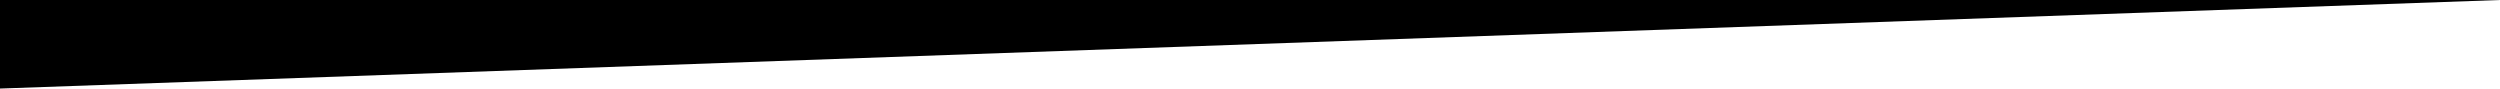
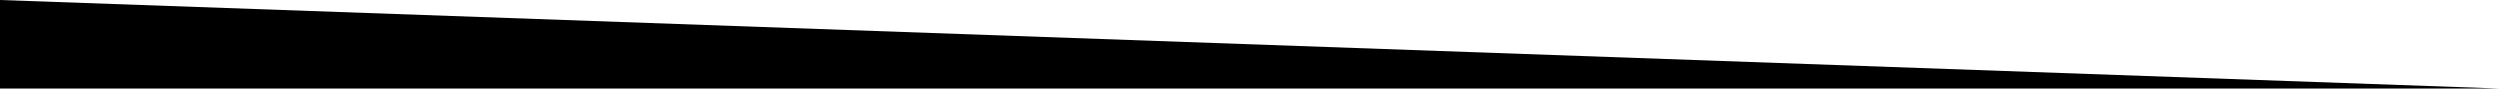
<svg xmlns="http://www.w3.org/2000/svg" width="1440" height="51.006" viewBox="0 0 1440 51.006">
-   <path id="Path_382" data-name="Path 382" d="M0,51.006,1440,0H0Z" />
+   <path id="Path_382" data-name="Path 382" d="M1440,51.006,0,0H1440Z" transform="translate(1440 51.006) rotate(180)" />
</svg>
